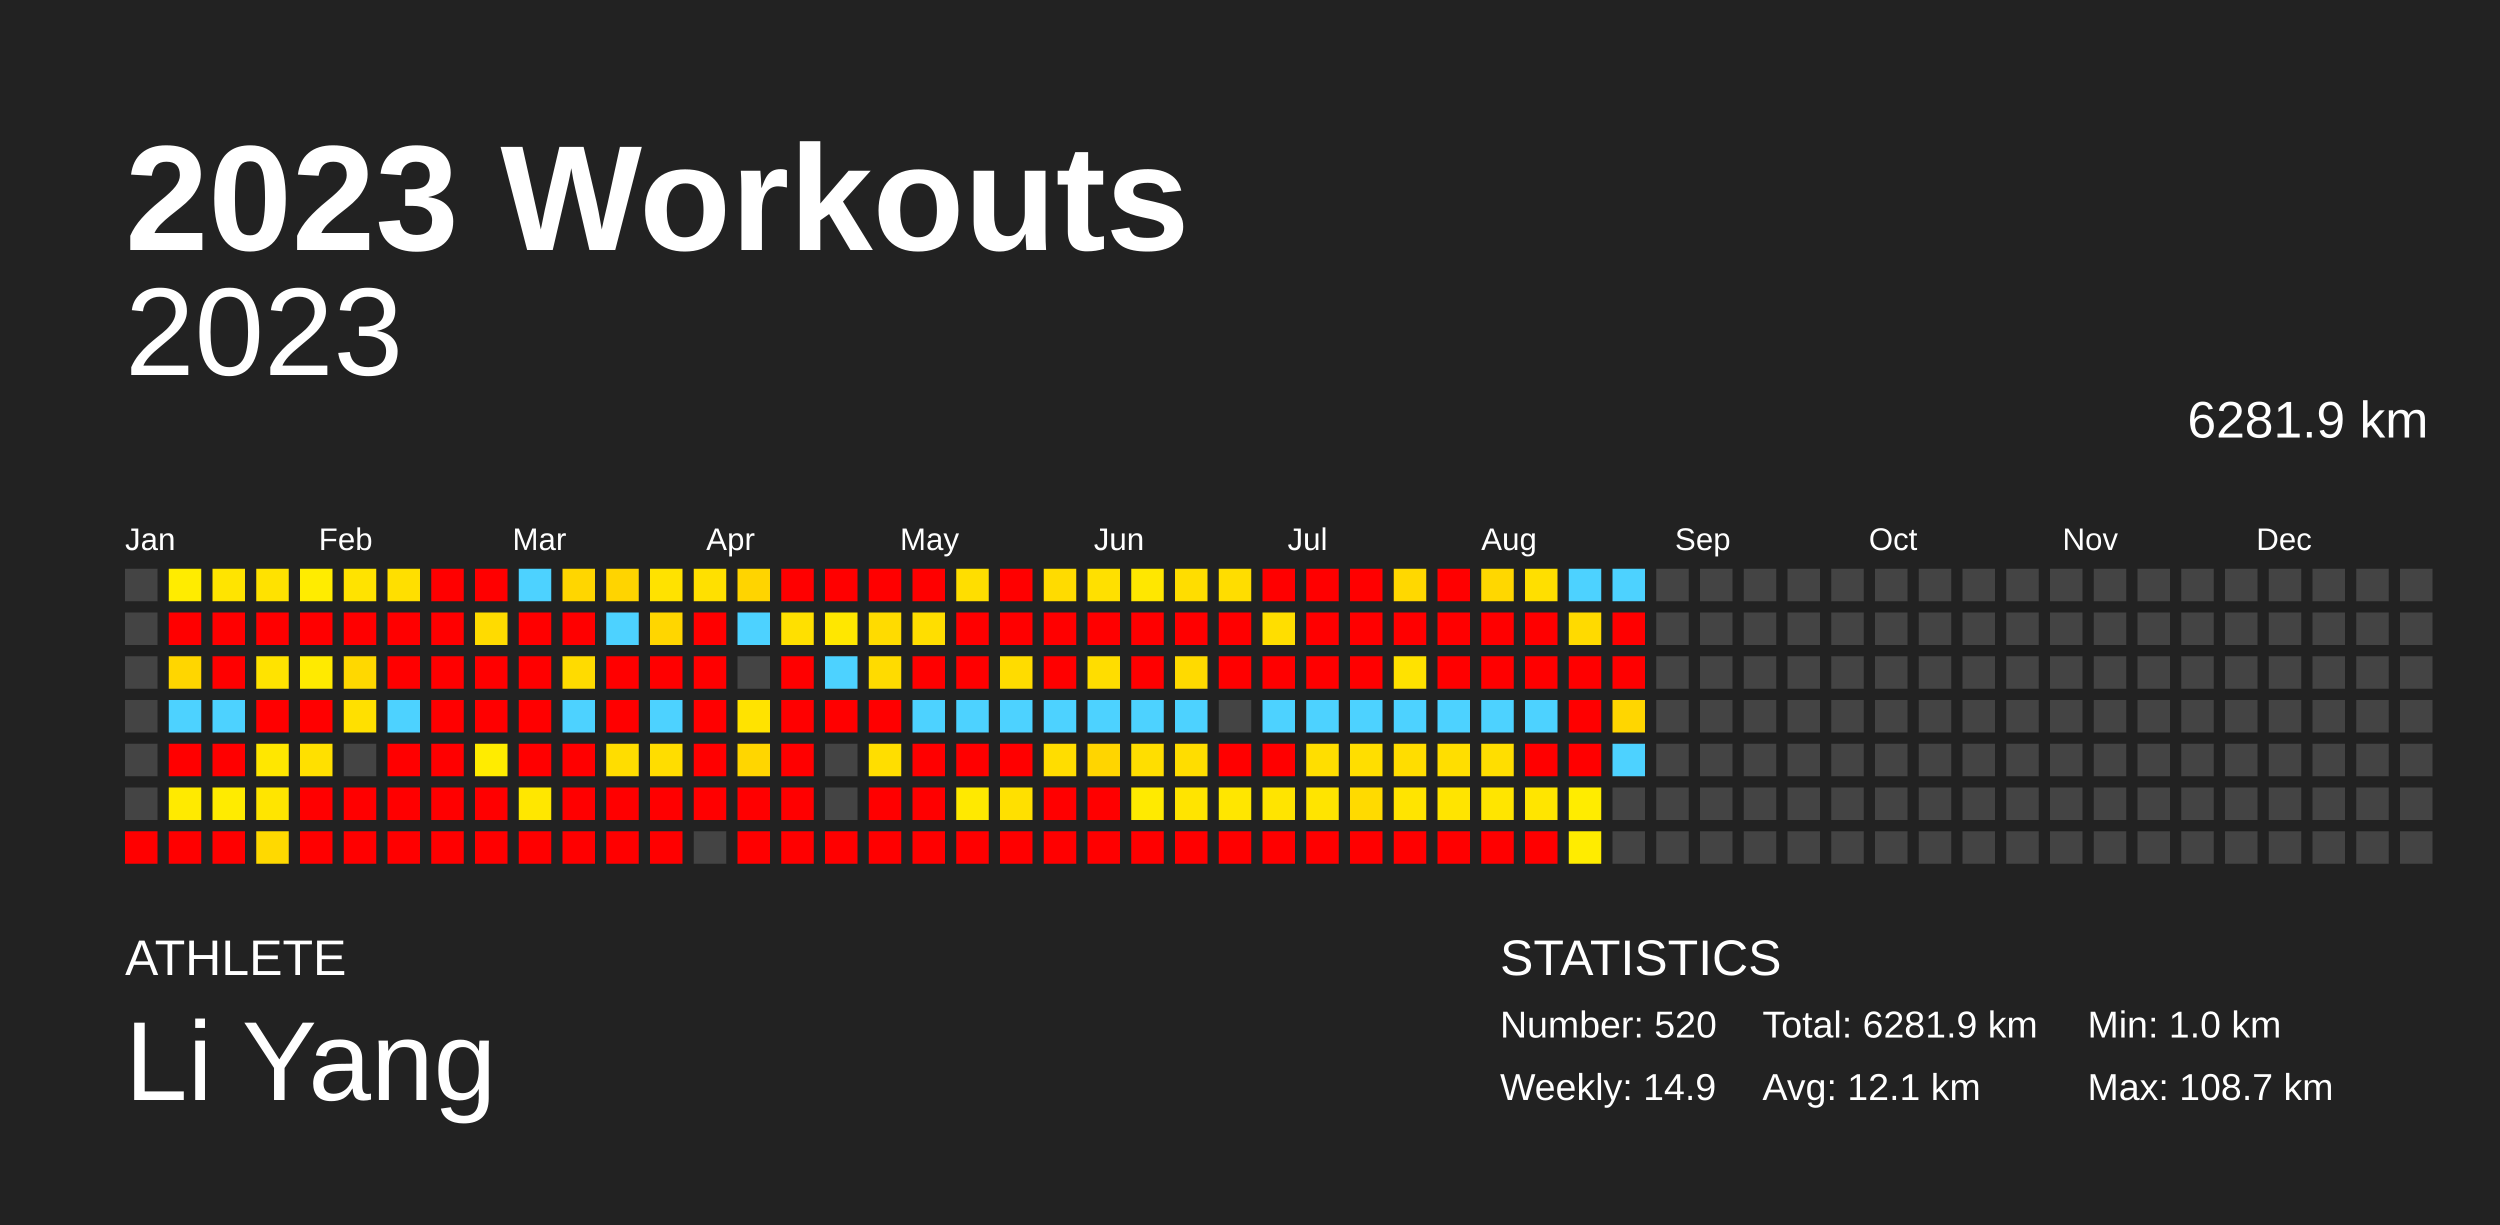
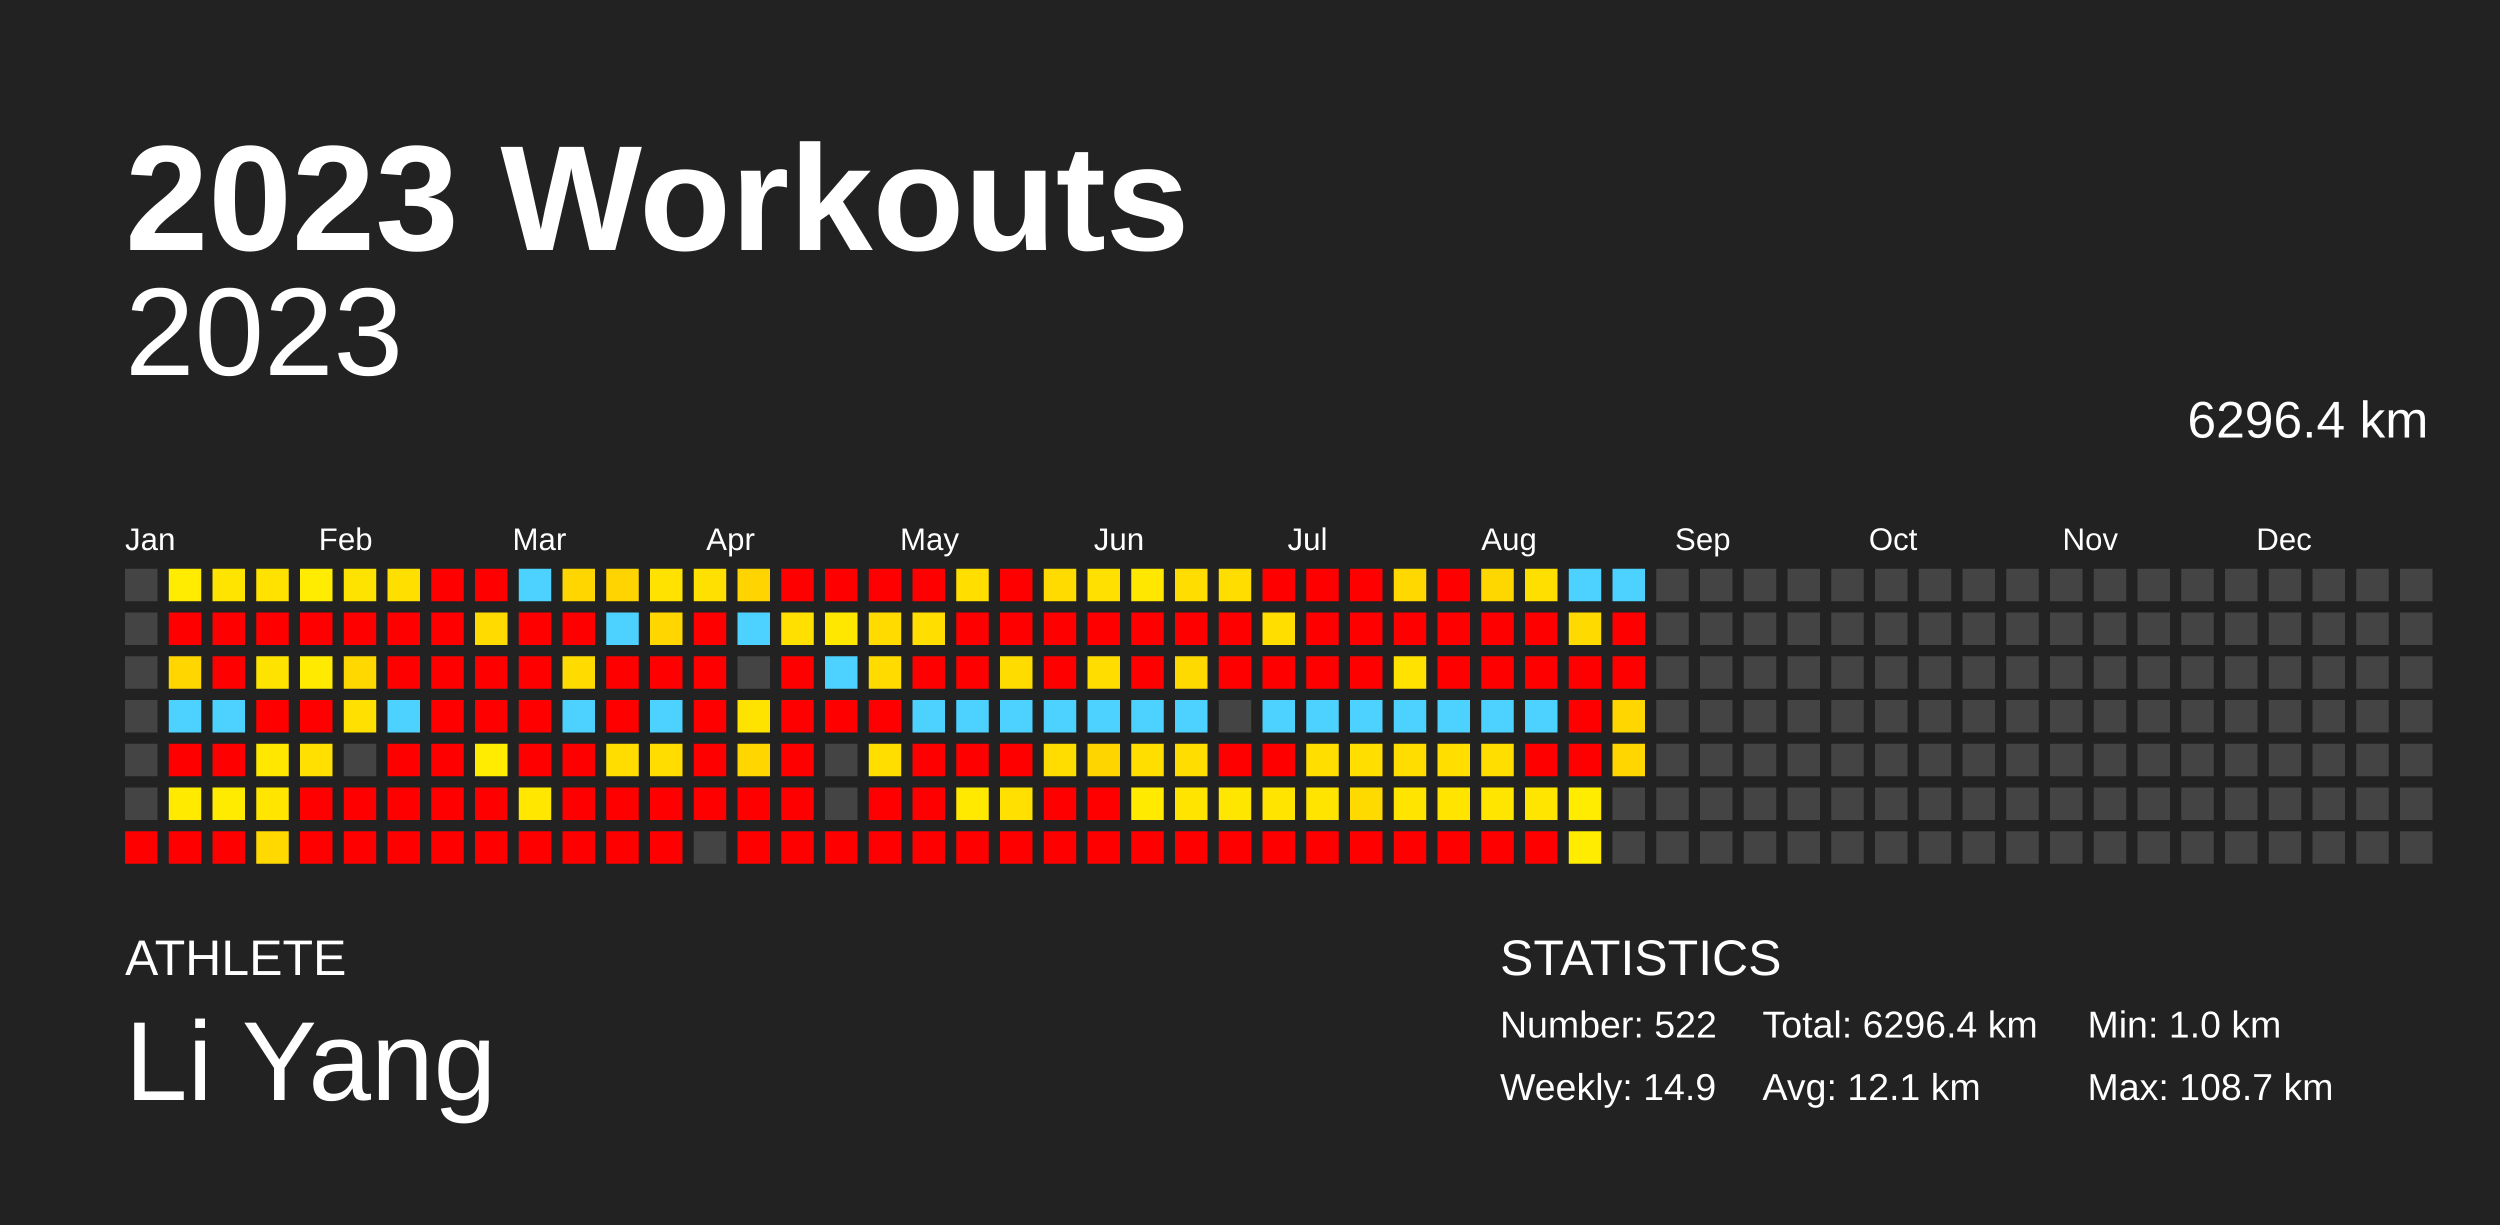
<svg xmlns="http://www.w3.org/2000/svg" baseProfile="full" height="98mm" version="1.1" viewBox="0,0,200,98" width="200mm">
  <defs />
  <rect fill="#222222" height="98" width="200" x="0" y="0" />
  <text fill="#FFFFFF" style="font-size:12px; font-family:Arial; font-weight:bold;" x="10" y="20">2023 Workouts</text>
  <text fill="#FFFFFF" style="font-size:4px; font-family:Arial" x="10" y="78">ATHLETE</text>
  <text fill="#FFFFFF" style="font-size:9px; font-family:Arial" x="10" y="88">Li Yang</text>
  <text fill="#FFFFFF" style="font-size:4px; font-family:Arial" x="120" y="78">STATISTICS</text>
-   <text fill="#FFFFFF" style="font-size:3px; font-family:Arial" x="120" y="83">Number: 520</text>
+   <text fill="#FFFFFF" style="font-size:3px; font-family:Arial" x="120" y="83">Number: 522</text>
  <text fill="#FFFFFF" style="font-size:3px; font-family:Arial" x="120" y="88">Weekly: 14.9</text>
-   <text fill="#FFFFFF" style="font-size:3px; font-family:Arial" x="141" y="83">Total: 6281.9 km</text>
+   <text fill="#FFFFFF" style="font-size:3px; font-family:Arial" x="141" y="83">Total: 6296.4 km</text>
  <text fill="#FFFFFF" style="font-size:3px; font-family:Arial" x="141" y="88">Avg: 12.1 km</text>
  <text fill="#FFFFFF" style="font-size:3px; font-family:Arial" x="167" y="83">Min: 1.0 km</text>
  <text fill="#FFFFFF" style="font-size:3px; font-family:Arial" x="167" y="88">Max: 108.7 km</text>
  <text alignment-baseline="hanging" fill="#FFFFFF" style="font-size:10.0px; font-family:Arial;" x="10" y="30">2023</text>
-   <text alignment-baseline="hanging" fill="#FFFFFF" style="font-size:4.125px; font-family:Arial;" x="175" y="35">6281.9 km</text>
+   <text alignment-baseline="hanging" fill="#FFFFFF" style="font-size:4.125px; font-family:Arial;" x="175" y="35">6296.4 km</text>
  <text fill="#FFFFFF" style="font-size:2.5px; font-family:Arial" x="10.0" y="44">Jan</text>
  <text fill="#FFFFFF" style="font-size:2.5px; font-family:Arial" x="25.5" y="44">Feb</text>
  <text fill="#FFFFFF" style="font-size:2.5px; font-family:Arial" x="41.0" y="44">Mar</text>
  <text fill="#FFFFFF" style="font-size:2.5px; font-family:Arial" x="56.5" y="44">Apr</text>
  <text fill="#FFFFFF" style="font-size:2.5px; font-family:Arial" x="72.0" y="44">May</text>
  <text fill="#FFFFFF" style="font-size:2.5px; font-family:Arial" x="87.5" y="44">Jun</text>
  <text fill="#FFFFFF" style="font-size:2.5px; font-family:Arial" x="103.0" y="44">Jul</text>
  <text fill="#FFFFFF" style="font-size:2.5px; font-family:Arial" x="118.5" y="44">Aug</text>
  <text fill="#FFFFFF" style="font-size:2.5px; font-family:Arial" x="134.0" y="44">Sep</text>
  <text fill="#FFFFFF" style="font-size:2.5px; font-family:Arial" x="149.5" y="44">Oct</text>
  <text fill="#FFFFFF" style="font-size:2.5px; font-family:Arial" x="165.0" y="44">Nov</text>
  <text fill="#FFFFFF" style="font-size:2.5px; font-family:Arial" x="180.5" y="44">Dec</text>
  <rect fill="#444444" height="2.6" width="2.6" x="10.0" y="45.5" />
  <rect fill="#444444" height="2.6" width="2.6" x="10.0" y="49.0" />
  <rect fill="#444444" height="2.6" width="2.6" x="10.0" y="52.5" />
  <rect fill="#444444" height="2.6" width="2.6" x="10.0" y="56.0" />
  <rect fill="#444444" height="2.6" width="2.6" x="10.0" y="59.5" />
  <rect fill="#444444" height="2.6" width="2.6" x="10.0" y="63.0" />
  <rect fill="red" height="2.6" width="2.6" x="10.0" y="66.5" />
  <rect fill="#ffec00" height="2.6" width="2.6" x="13.5" y="45.5" />
  <rect fill="red" height="2.6" width="2.6" x="13.5" y="49.0" />
  <rect fill="#ffd600" height="2.6" width="2.6" x="13.5" y="52.5" />
  <rect fill="#4dd2ff" height="2.6" width="2.6" x="13.5" y="56.0" />
  <rect fill="red" height="2.6" width="2.6" x="13.5" y="59.5" />
  <rect fill="#ffea00" height="2.6" width="2.6" x="13.5" y="63.0" />
  <rect fill="red" height="2.6" width="2.6" x="13.5" y="66.5" />
  <rect fill="#ffe400" height="2.6" width="2.6" x="17.0" y="45.5" />
  <rect fill="red" height="2.6" width="2.6" x="17.0" y="49.0" />
  <rect fill="red" height="2.6" width="2.6" x="17.0" y="52.5" />
  <rect fill="#4dd2ff" height="2.6" width="2.6" x="17.0" y="56.0" />
  <rect fill="red" height="2.6" width="2.6" x="17.0" y="59.5" />
  <rect fill="#ffeb00" height="2.6" width="2.6" x="17.0" y="63.0" />
  <rect fill="red" height="2.6" width="2.6" x="17.0" y="66.5" />
  <rect fill="#ffe200" height="2.6" width="2.6" x="20.5" y="45.5" />
  <rect fill="red" height="2.6" width="2.6" x="20.5" y="49.0" />
  <rect fill="#ffe300" height="2.6" width="2.6" x="20.5" y="52.5" />
  <rect fill="red" height="2.6" width="2.6" x="20.5" y="56.0" />
  <rect fill="#ffe700" height="2.6" width="2.6" x="20.5" y="59.5" />
  <rect fill="#ffe500" height="2.6" width="2.6" x="20.5" y="63.0" />
  <rect fill="#ffd900" height="2.6" width="2.6" x="20.5" y="66.5" />
  <rect fill="#ffec00" height="2.6" width="2.6" x="24.0" y="45.5" />
  <rect fill="red" height="2.6" width="2.6" x="24.0" y="49.0" />
  <rect fill="#ffea00" height="2.6" width="2.6" x="24.0" y="52.5" />
  <rect fill="red" height="2.6" width="2.6" x="24.0" y="56.0" />
  <rect fill="#ffe000" height="2.6" width="2.6" x="24.0" y="59.5" />
  <rect fill="red" height="2.6" width="2.6" x="24.0" y="63.0" />
  <rect fill="red" height="2.6" width="2.6" x="24.0" y="66.5" />
  <rect fill="#ffe300" height="2.6" width="2.6" x="27.5" y="45.5" />
  <rect fill="red" height="2.6" width="2.6" x="27.5" y="49.0" />
  <rect fill="#ffd800" height="2.6" width="2.6" x="27.5" y="52.5" />
  <rect fill="#ffe000" height="2.6" width="2.6" x="27.5" y="56.0" />
  <rect fill="#444444" height="2.6" width="2.6" x="27.5" y="59.5" />
  <rect fill="red" height="2.6" width="2.6" x="27.5" y="63.0" />
  <rect fill="red" height="2.6" width="2.6" x="27.5" y="66.5" />
  <rect fill="#ffdf00" height="2.6" width="2.6" x="31.0" y="45.5" />
  <rect fill="red" height="2.6" width="2.6" x="31.0" y="49.0" />
  <rect fill="red" height="2.6" width="2.6" x="31.0" y="52.5" />
  <rect fill="#4dd2ff" height="2.6" width="2.6" x="31.0" y="56.0" />
  <rect fill="red" height="2.6" width="2.6" x="31.0" y="59.5" />
  <rect fill="red" height="2.6" width="2.6" x="31.0" y="63.0" />
  <rect fill="red" height="2.6" width="2.6" x="31.0" y="66.5" />
  <rect fill="red" height="2.6" width="2.6" x="34.5" y="45.5" />
  <rect fill="red" height="2.6" width="2.6" x="34.5" y="49.0" />
  <rect fill="red" height="2.6" width="2.6" x="34.5" y="52.5" />
  <rect fill="red" height="2.6" width="2.6" x="34.5" y="56.0" />
  <rect fill="red" height="2.6" width="2.6" x="34.5" y="59.5" />
  <rect fill="red" height="2.6" width="2.6" x="34.5" y="63.0" />
  <rect fill="red" height="2.6" width="2.6" x="34.5" y="66.5" />
  <rect fill="red" height="2.6" width="2.6" x="38.0" y="45.5" />
  <rect fill="#ffdb00" height="2.6" width="2.6" x="38.0" y="49.0" />
  <rect fill="red" height="2.6" width="2.6" x="38.0" y="52.5" />
  <rect fill="red" height="2.6" width="2.6" x="38.0" y="56.0" />
  <rect fill="#ffec00" height="2.6" width="2.6" x="38.0" y="59.5" />
  <rect fill="red" height="2.6" width="2.6" x="38.0" y="63.0" />
  <rect fill="red" height="2.6" width="2.6" x="38.0" y="66.5" />
  <rect fill="#4dd2ff" height="2.6" width="2.6" x="41.5" y="45.5" />
  <rect fill="red" height="2.6" width="2.6" x="41.5" y="49.0" />
  <rect fill="red" height="2.6" width="2.6" x="41.5" y="52.5" />
  <rect fill="red" height="2.6" width="2.6" x="41.5" y="56.0" />
  <rect fill="red" height="2.6" width="2.6" x="41.5" y="59.5" />
  <rect fill="#ffe700" height="2.6" width="2.6" x="41.5" y="63.0" />
  <rect fill="red" height="2.6" width="2.6" x="41.5" y="66.5" />
  <rect fill="#ffd600" height="2.6" width="2.6" x="45.0" y="45.5" />
  <rect fill="red" height="2.6" width="2.6" x="45.0" y="49.0" />
  <rect fill="#ffdb00" height="2.6" width="2.6" x="45.0" y="52.5" />
  <rect fill="#4dd2ff" height="2.6" width="2.6" x="45.0" y="56.0" />
  <rect fill="red" height="2.6" width="2.6" x="45.0" y="59.5" />
  <rect fill="red" height="2.6" width="2.6" x="45.0" y="63.0" />
  <rect fill="red" height="2.6" width="2.6" x="45.0" y="66.5" />
  <rect fill="#ffd400" height="2.6" width="2.6" x="48.5" y="45.5" />
  <rect fill="#4dd2ff" height="2.6" width="2.6" x="48.5" y="49.0" />
  <rect fill="red" height="2.6" width="2.6" x="48.5" y="52.5" />
  <rect fill="red" height="2.6" width="2.6" x="48.5" y="56.0" />
  <rect fill="#ffdd00" height="2.6" width="2.6" x="48.5" y="59.5" />
  <rect fill="red" height="2.6" width="2.6" x="48.5" y="63.0" />
  <rect fill="red" height="2.6" width="2.6" x="48.5" y="66.5" />
  <rect fill="#ffe200" height="2.6" width="2.6" x="52.0" y="45.5" />
  <rect fill="#ffd600" height="2.6" width="2.6" x="52.0" y="49.0" />
  <rect fill="red" height="2.6" width="2.6" x="52.0" y="52.5" />
  <rect fill="#4dd2ff" height="2.6" width="2.6" x="52.0" y="56.0" />
  <rect fill="#ffdd00" height="2.6" width="2.6" x="52.0" y="59.5" />
  <rect fill="red" height="2.6" width="2.6" x="52.0" y="63.0" />
  <rect fill="red" height="2.6" width="2.6" x="52.0" y="66.5" />
  <rect fill="#ffe000" height="2.6" width="2.6" x="55.5" y="45.5" />
  <rect fill="red" height="2.6" width="2.6" x="55.5" y="49.0" />
  <rect fill="red" height="2.6" width="2.6" x="55.5" y="52.5" />
  <rect fill="red" height="2.6" width="2.6" x="55.5" y="56.0" />
  <rect fill="red" height="2.6" width="2.6" x="55.5" y="59.5" />
  <rect fill="red" height="2.6" width="2.6" x="55.5" y="63.0" />
  <rect fill="#444444" height="2.6" width="2.6" x="55.5" y="66.5" />
  <rect fill="#ffd400" height="2.6" width="2.6" x="59.0" y="45.5" />
  <rect fill="#4dd2ff" height="2.6" width="2.6" x="59.0" y="49.0" />
  <rect fill="#444444" height="2.6" width="2.6" x="59.0" y="52.5" />
  <rect fill="#ffe300" height="2.6" width="2.6" x="59.0" y="56.0" />
  <rect fill="#ffd600" height="2.6" width="2.6" x="59.0" y="59.5" />
  <rect fill="red" height="2.6" width="2.6" x="59.0" y="63.0" />
  <rect fill="red" height="2.6" width="2.6" x="59.0" y="66.5" />
  <rect fill="red" height="2.6" width="2.6" x="62.5" y="45.5" />
  <rect fill="#ffe000" height="2.6" width="2.6" x="62.5" y="49.0" />
  <rect fill="red" height="2.6" width="2.6" x="62.5" y="52.5" />
  <rect fill="red" height="2.6" width="2.6" x="62.5" y="56.0" />
  <rect fill="red" height="2.6" width="2.6" x="62.5" y="59.5" />
  <rect fill="red" height="2.6" width="2.6" x="62.5" y="63.0" />
  <rect fill="red" height="2.6" width="2.6" x="62.5" y="66.5" />
  <rect fill="red" height="2.6" width="2.6" x="66.0" y="45.5" />
  <rect fill="#ffe700" height="2.6" width="2.6" x="66.0" y="49.0" />
  <rect fill="#4dd2ff" height="2.6" width="2.6" x="66.0" y="52.5" />
  <rect fill="red" height="2.6" width="2.6" x="66.0" y="56.0" />
  <rect fill="#444444" height="2.6" width="2.6" x="66.0" y="59.5" />
  <rect fill="#444444" height="2.6" width="2.6" x="66.0" y="63.0" />
  <rect fill="red" height="2.6" width="2.6" x="66.0" y="66.5" />
  <rect fill="red" height="2.6" width="2.6" x="69.5" y="45.5" />
  <rect fill="#ffdb00" height="2.6" width="2.6" x="69.5" y="49.0" />
  <rect fill="#ffdb00" height="2.6" width="2.6" x="69.5" y="52.5" />
  <rect fill="red" height="2.6" width="2.6" x="69.5" y="56.0" />
  <rect fill="#ffde00" height="2.6" width="2.6" x="69.5" y="59.5" />
  <rect fill="red" height="2.6" width="2.6" x="69.5" y="63.0" />
  <rect fill="red" height="2.6" width="2.6" x="69.5" y="66.5" />
  <rect fill="red" height="2.6" width="2.6" x="73.0" y="45.5" />
  <rect fill="#ffde00" height="2.6" width="2.6" x="73.0" y="49.0" />
  <rect fill="red" height="2.6" width="2.6" x="73.0" y="52.5" />
  <rect fill="#4dd2ff" height="2.6" width="2.6" x="73.0" y="56.0" />
  <rect fill="red" height="2.6" width="2.6" x="73.0" y="59.5" />
  <rect fill="red" height="2.6" width="2.6" x="73.0" y="63.0" />
  <rect fill="red" height="2.6" width="2.6" x="73.0" y="66.5" />
  <rect fill="#ffde00" height="2.6" width="2.6" x="76.5" y="45.5" />
  <rect fill="red" height="2.6" width="2.6" x="76.5" y="49.0" />
  <rect fill="red" height="2.6" width="2.6" x="76.5" y="52.5" />
  <rect fill="#4dd2ff" height="2.6" width="2.6" x="76.5" y="56.0" />
  <rect fill="red" height="2.6" width="2.6" x="76.5" y="59.5" />
  <rect fill="#ffe900" height="2.6" width="2.6" x="76.5" y="63.0" />
  <rect fill="red" height="2.6" width="2.6" x="76.5" y="66.5" />
  <rect fill="red" height="2.6" width="2.6" x="80.0" y="45.5" />
  <rect fill="red" height="2.6" width="2.6" x="80.0" y="49.0" />
  <rect fill="#ffdc00" height="2.6" width="2.6" x="80.0" y="52.5" />
  <rect fill="#4dd2ff" height="2.6" width="2.6" x="80.0" y="56.0" />
  <rect fill="red" height="2.6" width="2.6" x="80.0" y="59.5" />
  <rect fill="#ffe000" height="2.6" width="2.6" x="80.0" y="63.0" />
  <rect fill="red" height="2.6" width="2.6" x="80.0" y="66.5" />
  <rect fill="#ffdb00" height="2.6" width="2.6" x="83.5" y="45.5" />
  <rect fill="red" height="2.6" width="2.6" x="83.5" y="49.0" />
  <rect fill="red" height="2.6" width="2.6" x="83.5" y="52.5" />
  <rect fill="#4dd2ff" height="2.6" width="2.6" x="83.5" y="56.0" />
  <rect fill="#ffdd00" height="2.6" width="2.6" x="83.5" y="59.5" />
  <rect fill="red" height="2.6" width="2.6" x="83.5" y="63.0" />
  <rect fill="red" height="2.6" width="2.6" x="83.5" y="66.5" />
  <rect fill="#ffe000" height="2.6" width="2.6" x="87.0" y="45.5" />
  <rect fill="red" height="2.6" width="2.6" x="87.0" y="49.0" />
  <rect fill="#ffdd00" height="2.6" width="2.6" x="87.0" y="52.5" />
  <rect fill="#4dd2ff" height="2.6" width="2.6" x="87.0" y="56.0" />
  <rect fill="#ffd500" height="2.6" width="2.6" x="87.0" y="59.5" />
  <rect fill="red" height="2.6" width="2.6" x="87.0" y="63.0" />
  <rect fill="red" height="2.6" width="2.6" x="87.0" y="66.5" />
  <rect fill="#ffe700" height="2.6" width="2.6" x="90.5" y="45.5" />
  <rect fill="red" height="2.6" width="2.6" x="90.5" y="49.0" />
  <rect fill="red" height="2.6" width="2.6" x="90.5" y="52.5" />
  <rect fill="#4dd2ff" height="2.6" width="2.6" x="90.5" y="56.0" />
  <rect fill="#ffde00" height="2.6" width="2.6" x="90.5" y="59.5" />
  <rect fill="#ffea00" height="2.6" width="2.6" x="90.5" y="63.0" />
  <rect fill="red" height="2.6" width="2.6" x="90.5" y="66.5" />
  <rect fill="#ffdd00" height="2.6" width="2.6" x="94.0" y="45.5" />
  <rect fill="red" height="2.6" width="2.6" x="94.0" y="49.0" />
  <rect fill="#ffda00" height="2.6" width="2.6" x="94.0" y="52.5" />
  <rect fill="#4dd2ff" height="2.6" width="2.6" x="94.0" y="56.0" />
  <rect fill="#ffdd00" height="2.6" width="2.6" x="94.0" y="59.5" />
  <rect fill="#ffe400" height="2.6" width="2.6" x="94.0" y="63.0" />
  <rect fill="red" height="2.6" width="2.6" x="94.0" y="66.5" />
  <rect fill="#ffdd00" height="2.6" width="2.6" x="97.5" y="45.5" />
  <rect fill="red" height="2.6" width="2.6" x="97.5" y="49.0" />
  <rect fill="red" height="2.6" width="2.6" x="97.5" y="52.5" />
  <rect fill="#444444" height="2.6" width="2.6" x="97.5" y="56.0" />
  <rect fill="red" height="2.6" width="2.6" x="97.5" y="59.5" />
  <rect fill="#ffe600" height="2.6" width="2.6" x="97.5" y="63.0" />
  <rect fill="red" height="2.6" width="2.6" x="97.5" y="66.5" />
  <rect fill="red" height="2.6" width="2.6" x="101.0" y="45.5" />
  <rect fill="#ffde00" height="2.6" width="2.6" x="101.0" y="49.0" />
  <rect fill="red" height="2.6" width="2.6" x="101.0" y="52.5" />
  <rect fill="#4dd2ff" height="2.6" width="2.6" x="101.0" y="56.0" />
  <rect fill="red" height="2.6" width="2.6" x="101.0" y="59.5" />
  <rect fill="#ffe400" height="2.6" width="2.6" x="101.0" y="63.0" />
  <rect fill="red" height="2.6" width="2.6" x="101.0" y="66.5" />
  <rect fill="red" height="2.6" width="2.6" x="104.5" y="45.5" />
  <rect fill="red" height="2.6" width="2.6" x="104.5" y="49.0" />
  <rect fill="red" height="2.6" width="2.6" x="104.5" y="52.5" />
  <rect fill="#4dd2ff" height="2.6" width="2.6" x="104.5" y="56.0" />
  <rect fill="#ffde00" height="2.6" width="2.6" x="104.5" y="59.5" />
  <rect fill="#ffe400" height="2.6" width="2.6" x="104.5" y="63.0" />
  <rect fill="red" height="2.6" width="2.6" x="104.5" y="66.5" />
  <rect fill="red" height="2.6" width="2.6" x="108.0" y="45.5" />
  <rect fill="red" height="2.6" width="2.6" x="108.0" y="49.0" />
  <rect fill="red" height="2.6" width="2.6" x="108.0" y="52.5" />
  <rect fill="#4dd2ff" height="2.6" width="2.6" x="108.0" y="56.0" />
  <rect fill="#ffde00" height="2.6" width="2.6" x="108.0" y="59.5" />
  <rect fill="#ffda00" height="2.6" width="2.6" x="108.0" y="63.0" />
  <rect fill="red" height="2.6" width="2.6" x="108.0" y="66.5" />
  <rect fill="#ffd800" height="2.6" width="2.6" x="111.5" y="45.5" />
  <rect fill="red" height="2.6" width="2.6" x="111.5" y="49.0" />
  <rect fill="#ffe200" height="2.6" width="2.6" x="111.5" y="52.5" />
  <rect fill="#4dd2ff" height="2.6" width="2.6" x="111.5" y="56.0" />
  <rect fill="#ffdd00" height="2.6" width="2.6" x="111.5" y="59.5" />
  <rect fill="#ffe400" height="2.6" width="2.6" x="111.5" y="63.0" />
  <rect fill="red" height="2.6" width="2.6" x="111.5" y="66.5" />
  <rect fill="red" height="2.6" width="2.6" x="115.0" y="45.5" />
  <rect fill="red" height="2.6" width="2.6" x="115.0" y="49.0" />
  <rect fill="red" height="2.6" width="2.6" x="115.0" y="52.5" />
  <rect fill="#4dd2ff" height="2.6" width="2.6" x="115.0" y="56.0" />
  <rect fill="#ffde00" height="2.6" width="2.6" x="115.0" y="59.5" />
  <rect fill="#ffe400" height="2.6" width="2.6" x="115.0" y="63.0" />
  <rect fill="red" height="2.6" width="2.6" x="115.0" y="66.5" />
  <rect fill="#ffd700" height="2.6" width="2.6" x="118.5" y="45.5" />
  <rect fill="red" height="2.6" width="2.6" x="118.5" y="49.0" />
  <rect fill="red" height="2.6" width="2.6" x="118.5" y="52.5" />
  <rect fill="#4dd2ff" height="2.6" width="2.6" x="118.5" y="56.0" />
  <rect fill="#ffde00" height="2.6" width="2.6" x="118.5" y="59.5" />
  <rect fill="#ffe500" height="2.6" width="2.6" x="118.5" y="63.0" />
  <rect fill="red" height="2.6" width="2.6" x="118.5" y="66.5" />
  <rect fill="#ffdf00" height="2.6" width="2.6" x="122.0" y="45.5" />
  <rect fill="red" height="2.6" width="2.6" x="122.0" y="49.0" />
  <rect fill="red" height="2.6" width="2.6" x="122.0" y="52.5" />
  <rect fill="#4dd2ff" height="2.6" width="2.6" x="122.0" y="56.0" />
  <rect fill="red" height="2.6" width="2.6" x="122.0" y="59.5" />
  <rect fill="#ffe500" height="2.6" width="2.6" x="122.0" y="63.0" />
  <rect fill="red" height="2.6" width="2.6" x="122.0" y="66.5" />
  <rect fill="#4dd2ff" height="2.6" width="2.6" x="125.5" y="45.5" />
  <rect fill="#ffda00" height="2.6" width="2.6" x="125.5" y="49.0" />
  <rect fill="red" height="2.6" width="2.6" x="125.5" y="52.5" />
  <rect fill="red" height="2.6" width="2.6" x="125.5" y="56.0" />
  <rect fill="red" height="2.6" width="2.6" x="125.5" y="59.5" />
  <rect fill="#ffec00" height="2.6" width="2.6" x="125.5" y="63.0" />
  <rect fill="#ffec00" height="2.6" width="2.6" x="125.5" y="66.5" />
  <rect fill="#4dd2ff" height="2.6" width="2.6" x="129.0" y="45.5" />
  <rect fill="red" height="2.6" width="2.6" x="129.0" y="49.0" />
  <rect fill="red" height="2.6" width="2.6" x="129.0" y="52.5" />
  <rect fill="#ffd600" height="2.6" width="2.6" x="129.0" y="56.0" />
-   <rect fill="#4dd2ff" height="2.6" width="2.6" x="129.0" y="59.5" />
+   <rect fill="#ffd600" height="2.6" width="2.6" x="129.0" y="59.5" />
  <rect fill="#444444" height="2.6" width="2.6" x="129.0" y="63.0" />
  <rect fill="#444444" height="2.6" width="2.6" x="129.0" y="66.5" />
  <rect fill="#444444" height="2.6" width="2.6" x="132.5" y="45.5" />
  <rect fill="#444444" height="2.6" width="2.6" x="132.5" y="49.0" />
  <rect fill="#444444" height="2.6" width="2.6" x="132.5" y="52.5" />
  <rect fill="#444444" height="2.6" width="2.6" x="132.5" y="56.0" />
  <rect fill="#444444" height="2.6" width="2.6" x="132.5" y="59.5" />
  <rect fill="#444444" height="2.6" width="2.6" x="132.5" y="63.0" />
  <rect fill="#444444" height="2.6" width="2.6" x="132.5" y="66.5" />
  <rect fill="#444444" height="2.6" width="2.6" x="136.0" y="45.5" />
  <rect fill="#444444" height="2.6" width="2.6" x="136.0" y="49.0" />
  <rect fill="#444444" height="2.6" width="2.6" x="136.0" y="52.5" />
  <rect fill="#444444" height="2.6" width="2.6" x="136.0" y="56.0" />
  <rect fill="#444444" height="2.6" width="2.6" x="136.0" y="59.5" />
  <rect fill="#444444" height="2.6" width="2.6" x="136.0" y="63.0" />
  <rect fill="#444444" height="2.6" width="2.6" x="136.0" y="66.5" />
  <rect fill="#444444" height="2.6" width="2.6" x="139.5" y="45.5" />
  <rect fill="#444444" height="2.6" width="2.6" x="139.5" y="49.0" />
  <rect fill="#444444" height="2.6" width="2.6" x="139.5" y="52.5" />
  <rect fill="#444444" height="2.6" width="2.6" x="139.5" y="56.0" />
  <rect fill="#444444" height="2.6" width="2.6" x="139.5" y="59.5" />
  <rect fill="#444444" height="2.6" width="2.6" x="139.5" y="63.0" />
  <rect fill="#444444" height="2.6" width="2.6" x="139.5" y="66.5" />
  <rect fill="#444444" height="2.6" width="2.6" x="143.0" y="45.5" />
  <rect fill="#444444" height="2.6" width="2.6" x="143.0" y="49.0" />
  <rect fill="#444444" height="2.6" width="2.6" x="143.0" y="52.5" />
  <rect fill="#444444" height="2.6" width="2.6" x="143.0" y="56.0" />
  <rect fill="#444444" height="2.6" width="2.6" x="143.0" y="59.5" />
  <rect fill="#444444" height="2.6" width="2.6" x="143.0" y="63.0" />
  <rect fill="#444444" height="2.6" width="2.6" x="143.0" y="66.5" />
  <rect fill="#444444" height="2.6" width="2.6" x="146.5" y="45.5" />
  <rect fill="#444444" height="2.6" width="2.6" x="146.5" y="49.0" />
  <rect fill="#444444" height="2.6" width="2.6" x="146.5" y="52.5" />
  <rect fill="#444444" height="2.6" width="2.6" x="146.5" y="56.0" />
  <rect fill="#444444" height="2.6" width="2.6" x="146.5" y="59.5" />
  <rect fill="#444444" height="2.6" width="2.6" x="146.5" y="63.0" />
  <rect fill="#444444" height="2.6" width="2.6" x="146.5" y="66.5" />
  <rect fill="#444444" height="2.6" width="2.6" x="150.0" y="45.5" />
  <rect fill="#444444" height="2.6" width="2.6" x="150.0" y="49.0" />
  <rect fill="#444444" height="2.6" width="2.6" x="150.0" y="52.5" />
  <rect fill="#444444" height="2.6" width="2.6" x="150.0" y="56.0" />
  <rect fill="#444444" height="2.6" width="2.6" x="150.0" y="59.5" />
  <rect fill="#444444" height="2.6" width="2.6" x="150.0" y="63.0" />
  <rect fill="#444444" height="2.6" width="2.6" x="150.0" y="66.5" />
  <rect fill="#444444" height="2.6" width="2.6" x="153.5" y="45.5" />
  <rect fill="#444444" height="2.6" width="2.6" x="153.5" y="49.0" />
  <rect fill="#444444" height="2.6" width="2.6" x="153.5" y="52.5" />
  <rect fill="#444444" height="2.6" width="2.6" x="153.5" y="56.0" />
  <rect fill="#444444" height="2.6" width="2.6" x="153.5" y="59.5" />
  <rect fill="#444444" height="2.6" width="2.6" x="153.5" y="63.0" />
  <rect fill="#444444" height="2.6" width="2.6" x="153.5" y="66.5" />
  <rect fill="#444444" height="2.6" width="2.6" x="157.0" y="45.5" />
  <rect fill="#444444" height="2.6" width="2.6" x="157.0" y="49.0" />
  <rect fill="#444444" height="2.6" width="2.6" x="157.0" y="52.5" />
  <rect fill="#444444" height="2.6" width="2.6" x="157.0" y="56.0" />
  <rect fill="#444444" height="2.6" width="2.6" x="157.0" y="59.5" />
  <rect fill="#444444" height="2.6" width="2.6" x="157.0" y="63.0" />
  <rect fill="#444444" height="2.6" width="2.6" x="157.0" y="66.5" />
  <rect fill="#444444" height="2.6" width="2.6" x="160.5" y="45.5" />
  <rect fill="#444444" height="2.6" width="2.6" x="160.5" y="49.0" />
  <rect fill="#444444" height="2.6" width="2.6" x="160.5" y="52.5" />
  <rect fill="#444444" height="2.6" width="2.6" x="160.5" y="56.0" />
  <rect fill="#444444" height="2.6" width="2.6" x="160.5" y="59.5" />
  <rect fill="#444444" height="2.6" width="2.6" x="160.5" y="63.0" />
  <rect fill="#444444" height="2.6" width="2.6" x="160.5" y="66.5" />
  <rect fill="#444444" height="2.6" width="2.6" x="164.0" y="45.5" />
  <rect fill="#444444" height="2.6" width="2.6" x="164.0" y="49.0" />
  <rect fill="#444444" height="2.6" width="2.6" x="164.0" y="52.5" />
  <rect fill="#444444" height="2.6" width="2.6" x="164.0" y="56.0" />
  <rect fill="#444444" height="2.6" width="2.6" x="164.0" y="59.5" />
  <rect fill="#444444" height="2.6" width="2.6" x="164.0" y="63.0" />
  <rect fill="#444444" height="2.6" width="2.6" x="164.0" y="66.5" />
  <rect fill="#444444" height="2.6" width="2.6" x="167.5" y="45.5" />
  <rect fill="#444444" height="2.6" width="2.6" x="167.5" y="49.0" />
  <rect fill="#444444" height="2.6" width="2.6" x="167.5" y="52.5" />
  <rect fill="#444444" height="2.6" width="2.6" x="167.5" y="56.0" />
  <rect fill="#444444" height="2.6" width="2.6" x="167.5" y="59.5" />
  <rect fill="#444444" height="2.6" width="2.6" x="167.5" y="63.0" />
  <rect fill="#444444" height="2.6" width="2.6" x="167.5" y="66.5" />
  <rect fill="#444444" height="2.6" width="2.6" x="171.0" y="45.5" />
  <rect fill="#444444" height="2.6" width="2.6" x="171.0" y="49.0" />
  <rect fill="#444444" height="2.6" width="2.6" x="171.0" y="52.5" />
  <rect fill="#444444" height="2.6" width="2.6" x="171.0" y="56.0" />
  <rect fill="#444444" height="2.6" width="2.6" x="171.0" y="59.5" />
  <rect fill="#444444" height="2.6" width="2.6" x="171.0" y="63.0" />
  <rect fill="#444444" height="2.6" width="2.6" x="171.0" y="66.5" />
  <rect fill="#444444" height="2.6" width="2.6" x="174.5" y="45.5" />
  <rect fill="#444444" height="2.6" width="2.6" x="174.5" y="49.0" />
  <rect fill="#444444" height="2.6" width="2.6" x="174.5" y="52.5" />
  <rect fill="#444444" height="2.6" width="2.6" x="174.5" y="56.0" />
  <rect fill="#444444" height="2.6" width="2.6" x="174.5" y="59.5" />
  <rect fill="#444444" height="2.6" width="2.6" x="174.5" y="63.0" />
  <rect fill="#444444" height="2.6" width="2.6" x="174.5" y="66.5" />
  <rect fill="#444444" height="2.6" width="2.6" x="178.0" y="45.5" />
  <rect fill="#444444" height="2.6" width="2.6" x="178.0" y="49.0" />
  <rect fill="#444444" height="2.6" width="2.6" x="178.0" y="52.5" />
  <rect fill="#444444" height="2.6" width="2.6" x="178.0" y="56.0" />
  <rect fill="#444444" height="2.6" width="2.6" x="178.0" y="59.5" />
  <rect fill="#444444" height="2.6" width="2.6" x="178.0" y="63.0" />
  <rect fill="#444444" height="2.6" width="2.6" x="178.0" y="66.5" />
  <rect fill="#444444" height="2.6" width="2.6" x="181.5" y="45.5" />
  <rect fill="#444444" height="2.6" width="2.6" x="181.5" y="49.0" />
  <rect fill="#444444" height="2.6" width="2.6" x="181.5" y="52.5" />
  <rect fill="#444444" height="2.6" width="2.6" x="181.5" y="56.0" />
  <rect fill="#444444" height="2.6" width="2.6" x="181.5" y="59.5" />
  <rect fill="#444444" height="2.6" width="2.6" x="181.5" y="63.0" />
  <rect fill="#444444" height="2.6" width="2.6" x="181.5" y="66.5" />
  <rect fill="#444444" height="2.6" width="2.6" x="185.0" y="45.5" />
  <rect fill="#444444" height="2.6" width="2.6" x="185.0" y="49.0" />
  <rect fill="#444444" height="2.6" width="2.6" x="185.0" y="52.5" />
  <rect fill="#444444" height="2.6" width="2.6" x="185.0" y="56.0" />
  <rect fill="#444444" height="2.6" width="2.6" x="185.0" y="59.5" />
  <rect fill="#444444" height="2.6" width="2.6" x="185.0" y="63.0" />
  <rect fill="#444444" height="2.6" width="2.6" x="185.0" y="66.5" />
  <rect fill="#444444" height="2.6" width="2.6" x="188.5" y="45.5" />
  <rect fill="#444444" height="2.6" width="2.6" x="188.5" y="49.0" />
  <rect fill="#444444" height="2.6" width="2.6" x="188.5" y="52.5" />
  <rect fill="#444444" height="2.6" width="2.6" x="188.5" y="56.0" />
  <rect fill="#444444" height="2.6" width="2.6" x="188.5" y="59.5" />
  <rect fill="#444444" height="2.6" width="2.6" x="188.5" y="63.0" />
  <rect fill="#444444" height="2.6" width="2.6" x="188.5" y="66.5" />
  <rect fill="#444444" height="2.6" width="2.6" x="192.0" y="45.5" />
  <rect fill="#444444" height="2.6" width="2.6" x="192.0" y="49.0" />
  <rect fill="#444444" height="2.6" width="2.6" x="192.0" y="52.5" />
  <rect fill="#444444" height="2.6" width="2.6" x="192.0" y="56.0" />
  <rect fill="#444444" height="2.6" width="2.6" x="192.0" y="59.5" />
  <rect fill="#444444" height="2.6" width="2.6" x="192.0" y="63.0" />
  <rect fill="#444444" height="2.6" width="2.6" x="192.0" y="66.5" />
</svg>
